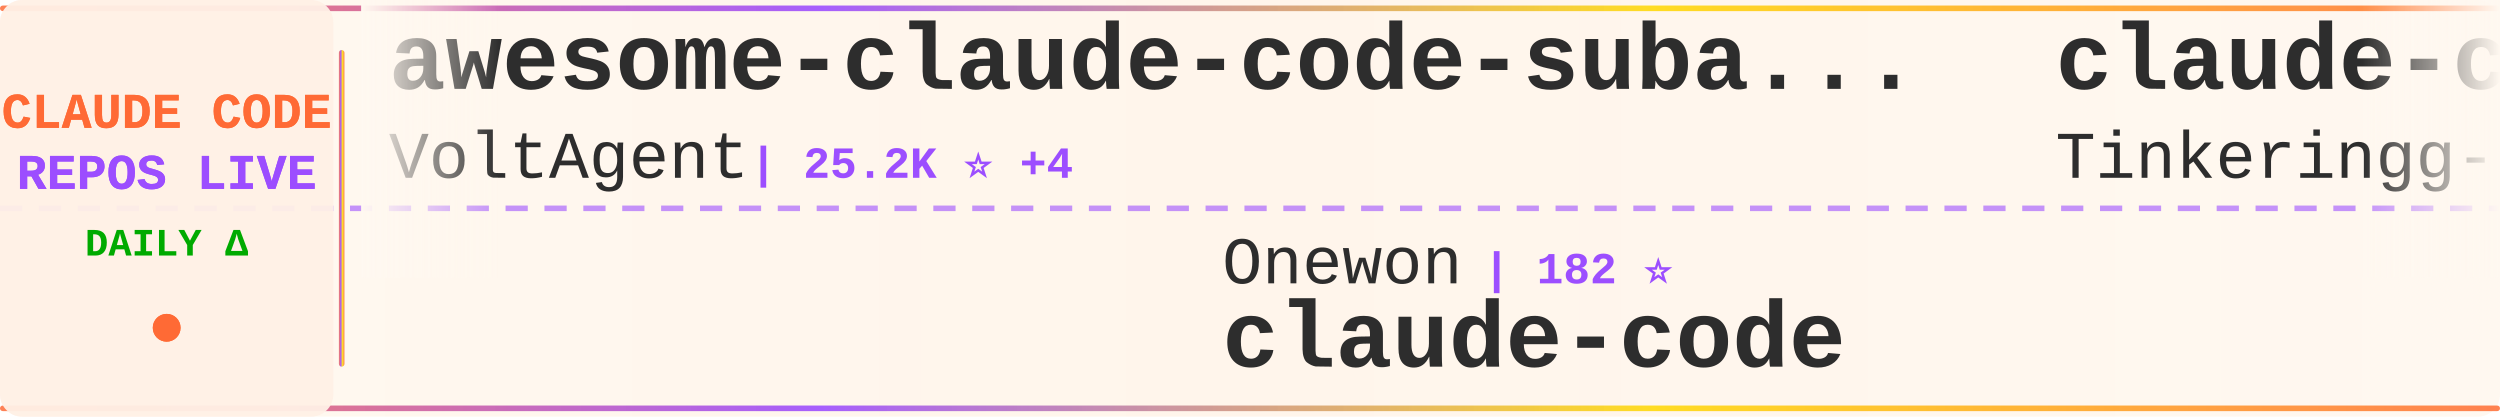
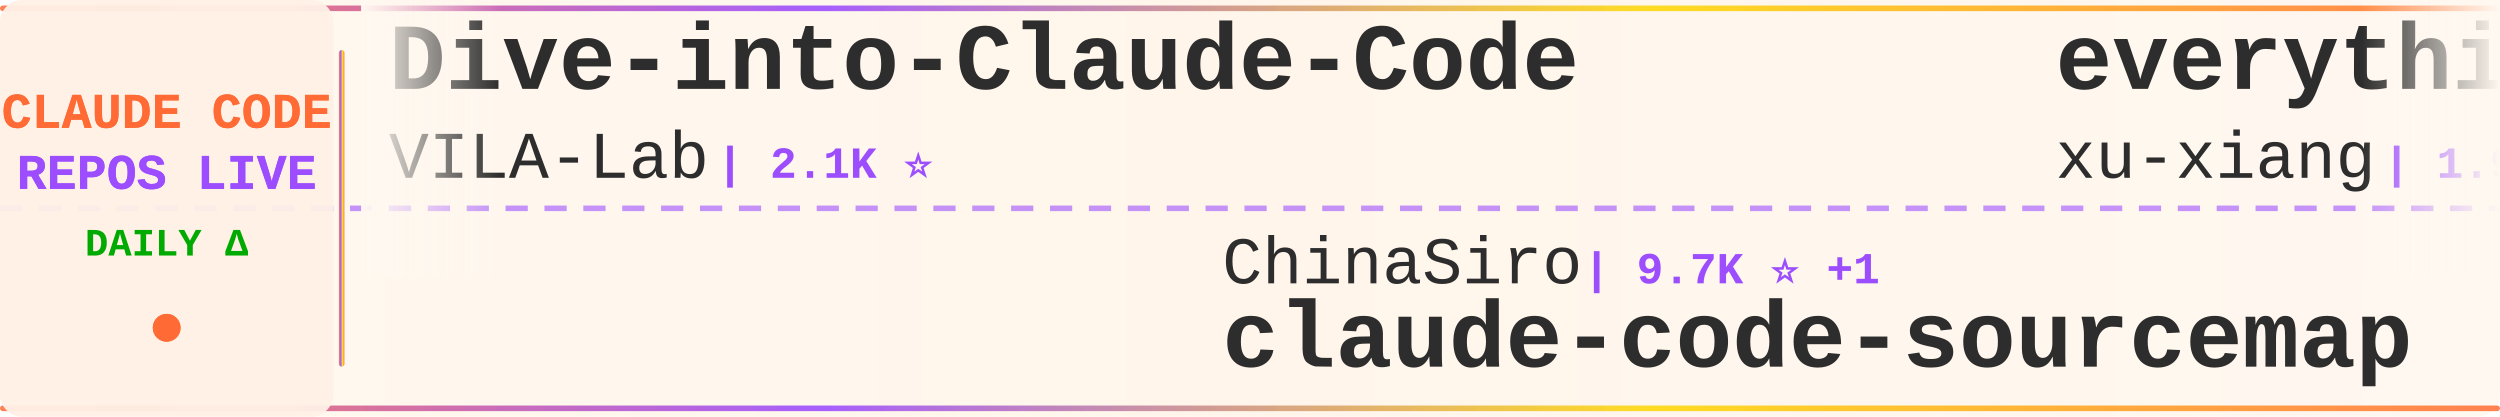
<svg xmlns="http://www.w3.org/2000/svg" width="900" height="150">
  <defs>
    <linearGradient id="tickerBg" x1="0%" y1="0%" x2="100%" y2="0%">
      <stop offset="0%" style="stop-color:#fff8f0;stop-opacity:0.98" />
      <stop offset="50%" style="stop-color:#fff5eb;stop-opacity:1" />
      <stop offset="100%" style="stop-color:#fff8f0;stop-opacity:0.98" />
    </linearGradient>
    <linearGradient id="borderGrad" x1="0%" y1="0%" x2="100%" y2="0%">
      <stop offset="0%" style="stop-color:#FF6B35;stop-opacity:0.85">
        <animate attributeName="stop-opacity" values="0.85;1;0.85" dur="2s" repeatCount="indefinite" />
      </stop>
      <stop offset="33%" style="stop-color:#9C4EFF;stop-opacity:0.9">
        <animate attributeName="stop-opacity" values="0.9;1;0.9" dur="2.2s" repeatCount="indefinite" />
      </stop>
      <stop offset="66%" style="stop-color:#FFD700;stop-opacity:0.85">
        <animate attributeName="stop-opacity" values="0.85;1;0.85" dur="1.8s" repeatCount="indefinite" />
      </stop>
      <stop offset="100%" style="stop-color:#FF6B35;stop-opacity:0.85">
        <animate attributeName="stop-opacity" values="0.85;1;0.85" dur="2s" repeatCount="indefinite" />
      </stop>
    </linearGradient>
    <filter id="textGlow">
      <feGaussianBlur stdDeviation="0.15" result="coloredBlur" />
      <feMerge>
        <feMergeNode in="coloredBlur" />
        <feMergeNode in="SourceGraphic" />
      </feMerge>
    </filter>
    <filter id="metricGlow">
      <feGaussianBlur stdDeviation="0.2" result="coloredBlur" />
      <feMerge>
        <feMergeNode in="coloredBlur" />
        <feMergeNode in="SourceGraphic" />
      </feMerge>
    </filter>
    <linearGradient id="leftFade" x1="0%" y1="0%" x2="100%" y2="0%">
      <stop offset="0%" style="stop-color:#fff8f0;stop-opacity:1" />
      <stop offset="100%" style="stop-color:#fff8f0;stop-opacity:0" />
    </linearGradient>
    <linearGradient id="rightFade" x1="0%" y1="0%" x2="100%" y2="0%">
      <stop offset="0%" style="stop-color:#fff8f0;stop-opacity:0" />
      <stop offset="100%" style="stop-color:#fff8f0;stop-opacity:1" />
    </linearGradient>
  </defs>
  <rect width="900" height="150" fill="url(#tickerBg)" rx="8" />
  <rect x="0" y="2" width="900" height="2" fill="url(#borderGrad)" rx="1" />
  <rect x="0" y="146" width="900" height="2" fill="url(#borderGrad)" rx="1" />
  <line x1="0" y1="75" x2="900" y2="75" stroke="#9C4EFF" stroke-width="2" stroke-dasharray="8 6" opacity="0.6" />
  <rect x="0" y="0" width="120" height="150" fill="#fff0e6" opacity="0.95" rx="8" />
  <text x="60" y="46" font-family="'Courier New', monospace" font-size="18" font-weight="bold" fill="#FF6B35" text-anchor="middle" filter="url(#textGlow)">
    CLAUDE CODE
  </text>
  <text x="60" y="68" font-family="'Courier New', monospace" font-size="18" font-weight="bold" fill="#9C4EFF" text-anchor="middle" filter="url(#textGlow)">
    REPOS LIVE
  </text>
  <text x="60" y="92" font-family="'Courier New', monospace" font-size="14" font-weight="bold" fill="#00aa00" text-anchor="middle">
    DAILY Δ
  </text>
  <circle cx="60" cy="118" r="5" fill="#FF6B35" filter="url(#metricGlow)">
    <animate attributeName="r" values="4;6;4" dur="1.5s" repeatCount="indefinite" />
    <animate attributeName="opacity" values="0.6;1;0.6" dur="1.5s" repeatCount="indefinite" />
  </circle>
  <rect x="122" y="18" width="2" height="114" fill="url(#borderGrad)" rx="1" />
  <clipPath id="tickerClip">
    <rect x="130" y="0" width="770" height="150" />
  </clipPath>
  <g clip-path="url(#tickerClip)">
    <g id="tickerItems">
      <animateTransform attributeName="transform" attributeType="XML" type="translate" from="0 0" to="-3000 0" dur="54s" repeatCount="indefinite" />
      <g transform="translate(0, 0)">
-         <text x="140" y="32" font-family="'Courier New', monospace" font-size="34" font-weight="bold" fill="#2d2d2d">awesome-claude-code-suba...</text>
-         <text x="140" y="64" font-family="'Courier New', monospace" font-size="24" font-weight="normal" fill="#2d2d2d" opacity="1.0">VoltAgent</text>
-         <text x="270" y="64" font-family="'Courier New', monospace" font-size="16" font-weight="bold" fill="#9C4EFF"> | 25.2K ⭐ +4</text>
+         <text x="140" y="32" font-family="'Courier New', monospace" font-size="34" font-weight="bold" fill="#2d2d2d">Dive-into-Claude-Code</text>
+         <text x="140" y="64" font-family="'Courier New', monospace" font-size="24" font-weight="normal" fill="#2d2d2d" opacity="1.0">VILA-Lab</text>
+         <text x="258" y="64" font-family="'Courier New', monospace" font-size="16" font-weight="bold" fill="#9C4EFF"> | 2.1K ⭐</text>
      </g>
      <g transform="translate(300, 0)">
-         <text x="140" y="102" font-family="'Courier New', monospace" font-size="24" font-weight="normal" fill="#2d2d2d" opacity="1.0">Onewon</text>
-         <text x="234" y="102" font-family="'Courier New', monospace" font-size="16" font-weight="bold" fill="#9C4EFF"> | 182 ⭐</text>
+         <text x="140" y="102" font-family="'Courier New', monospace" font-size="24" font-weight="normal" fill="#2d2d2d" opacity="1.0">ChinaSiro</text>
+         <text x="270" y="102" font-family="'Courier New', monospace" font-size="16" font-weight="bold" fill="#9C4EFF"> | 9.7K ⭐ +1</text>
+         <text x="140" y="132" font-family="'Courier New', monospace" font-size="34" font-weight="bold" fill="#2d2d2d">claude-code-sourcemap</text>
+       </g>
+       <g transform="translate(600, 0)">
+         <text x="140" y="32" font-family="'Courier New', monospace" font-size="34" font-weight="bold" fill="#2d2d2d">everything-claude-code-z...</text>
+         <text x="140" y="64" font-family="'Courier New', monospace" font-size="24" font-weight="normal" fill="#2d2d2d" opacity="1.0">xu-xiang</text>
+         <text x="258" y="64" font-family="'Courier New', monospace" font-size="16" font-weight="bold" fill="#9C4EFF"> | 1.9K ⭐ +2</text>
+       </g>
+       <g transform="translate(900, 0)">
+         <text x="140" y="102" font-family="'Courier New', monospace" font-size="24" font-weight="normal" fill="#2d2d2d" opacity="1.0">VoltAgent</text>
+         <text x="270" y="102" font-family="'Courier New', monospace" font-size="16" font-weight="bold" fill="#9C4EFF"> | 25.2K ⭐ +8</text>
+         <text x="140" y="132" font-family="'Courier New', monospace" font-size="34" font-weight="bold" fill="#2d2d2d">awesome-claude-code-suba...</text>
+       </g>
+       <g transform="translate(1200, 0)">
+         <text x="140" y="32" font-family="'Courier New', monospace" font-size="34" font-weight="bold" fill="#2d2d2d">claude-code-source</text>
+         <text x="140" y="64" font-family="'Courier New', monospace" font-size="24" font-weight="normal" fill="#2d2d2d" opacity="1.0">AprilNEA</text>
+         <text x="258" y="64" font-family="'Courier New', monospace" font-size="16" font-weight="bold" fill="#9C4EFF"> | 391 ⭐</text>
+       </g>
+       <g transform="translate(1500, 0)">
+         <text x="140" y="102" font-family="'Courier New', monospace" font-size="24" font-weight="normal" fill="#2d2d2d" opacity="1.0">OrcaWhisper</text>
+         <text x="294" y="102" font-family="'Courier New', monospace" font-size="16" font-weight="bold" fill="#9C4EFF"> | 97 ⭐</text>
+         <text x="140" y="132" font-family="'Courier New', monospace" font-size="34" font-weight="bold" fill="#2d2d2d">Claude-Code</text>
+       </g>
+       <g transform="translate(1800, 0)">
+         <text x="140" y="32" font-family="'Courier New', monospace" font-size="34" font-weight="bold" fill="#2d2d2d">claude-code-cli</text>
+         <text x="140" y="64" font-family="'Courier New', monospace" font-size="24" font-weight="normal" fill="#2d2d2d" opacity="1.0">huangserva</text>
+         <text x="282" y="64" font-family="'Courier New', monospace" font-size="16" font-weight="bold" fill="#9C4EFF"> | 629 ⭐</text>
+       </g>
+       <g transform="translate(2100, 0)">
+         <text x="140" y="102" font-family="'Courier New', monospace" font-size="24" font-weight="normal" fill="#2d2d2d" opacity="1.0">pengchengneo</text>
+         <text x="306" y="102" font-family="'Courier New', monospace" font-size="16" font-weight="bold" fill="#9C4EFF"> | 1.8K ⭐</text>
+         <text x="140" y="132" font-family="'Courier New', monospace" font-size="34" font-weight="bold" fill="#2d2d2d">Claude-Code</text>
+       </g>
+       <g transform="translate(2400, 0)">
+         <text x="140" y="32" font-family="'Courier New', monospace" font-size="34" font-weight="bold" fill="#2d2d2d">edmunds-claude-code</text>
+         <text x="140" y="64" font-family="'Courier New', monospace" font-size="24" font-weight="normal" fill="#2d2d2d" opacity="1.0">edmund-io</text>
+         <text x="270" y="64" font-family="'Courier New', monospace" font-size="16" font-weight="bold" fill="#9C4EFF"> | 1.5K ⭐ +1</text>
+       </g>
+       <g transform="translate(2700, 0)">
+         <text x="140" y="102" font-family="'Courier New', monospace" font-size="24" font-weight="normal" fill="#2d2d2d" opacity="1.0">isboyjc</text>
+         <text x="246" y="102" font-family="'Courier New', monospace" font-size="16" font-weight="bold" fill="#9C4EFF"> | 162 ⭐</text>
        <text x="140" y="132" font-family="'Courier New', monospace" font-size="34" font-weight="bold" fill="#2d2d2d">claude-code</text>
      </g>
-       <g transform="translate(600, 0)">
-         <text x="140" y="32" font-family="'Courier New', monospace" font-size="34" font-weight="bold" fill="#2d2d2d">claude-code</text>
-         <text x="140" y="64" font-family="'Courier New', monospace" font-size="24" font-weight="normal" fill="#2d2d2d" opacity="1.0">Tinkeringg-Lab</text>
-         <text x="330" y="64" font-family="'Courier New', monospace" font-size="16" font-weight="bold" fill="#9C4EFF"> | 212 ⭐</text>
-       </g>
-       <g transform="translate(900, 0)">
-         <text x="140" y="102" font-family="'Courier New', monospace" font-size="24" font-weight="normal" fill="#2d2d2d" opacity="1.0">tanbiralam</text>
-         <text x="282" y="102" font-family="'Courier New', monospace" font-size="16" font-weight="bold" fill="#9C4EFF"> | 2.3K ⭐</text>
-         <text x="140" y="132" font-family="'Courier New', monospace" font-size="34" font-weight="bold" fill="#2d2d2d">claude-code</text>
-       </g>
-       <g transform="translate(1200, 0)">
-         <text x="140" y="32" font-family="'Courier New', monospace" font-size="34" font-weight="bold" fill="#2d2d2d">claude-code-action</text>
-         <text x="140" y="64" font-family="'Courier New', monospace" font-size="24" font-weight="normal" fill="#2d2d2d" opacity="1.0">anthropics</text>
-         <text x="282" y="64" font-family="'Courier New', monospace" font-size="16" font-weight="bold" fill="#9C4EFF"> | 8.9K ⭐</text>
-       </g>
-       <g transform="translate(1500, 0)">
-         <text x="140" y="102" font-family="'Courier New', monospace" font-size="24" font-weight="normal" fill="#2d2d2d" opacity="1.0">ponponon</text>
-         <text x="258" y="102" font-family="'Courier New', monospace" font-size="16" font-weight="bold" fill="#9C4EFF"> | 2.3K ⭐</text>
-         <text x="140" y="132" font-family="'Courier New', monospace" font-size="34" font-weight="bold" fill="#2d2d2d">claude_code_src</text>
-       </g>
-       <g transform="translate(1800, 0)">
-         <text x="140" y="32" font-family="'Courier New', monospace" font-size="34" font-weight="bold" fill="#2d2d2d">claude-code-infrastructu...</text>
-         <text x="140" y="64" font-family="'Courier New', monospace" font-size="24" font-weight="normal" fill="#2d2d2d" opacity="1.0">diet103</text>
-         <text x="246" y="64" font-family="'Courier New', monospace" font-size="16" font-weight="bold" fill="#9C4EFF"> | 10.0K ⭐</text>
-       </g>
-       <g transform="translate(2100, 0)">
-         <text x="140" y="102" font-family="'Courier New', monospace" font-size="24" font-weight="normal" fill="#2d2d2d" opacity="1.0">VineeTagarwaL-code</text>
-         <text x="378" y="102" font-family="'Courier New', monospace" font-size="16" font-weight="bold" fill="#9C4EFF"> | 274 ⭐</text>
-         <text x="140" y="132" font-family="'Courier New', monospace" font-size="34" font-weight="bold" fill="#2d2d2d">claude-code</text>
-       </g>
-       <g transform="translate(2400, 0)">
-         <text x="140" y="32" font-family="'Courier New', monospace" font-size="34" font-weight="bold" fill="#2d2d2d">claude-code</text>
-         <text x="140" y="64" font-family="'Courier New', monospace" font-size="24" font-weight="normal" fill="#2d2d2d" opacity="1.0">RishabhK103</text>
-         <text x="294" y="64" font-family="'Courier New', monospace" font-size="16" font-weight="bold" fill="#9C4EFF"> | 105 ⭐</text>
-       </g>
-       <g transform="translate(2700, 0)">
-         <text x="140" y="102" font-family="'Courier New', monospace" font-size="24" font-weight="normal" fill="#2d2d2d" opacity="1.0">nicedreamzapp</text>
-         <text x="318" y="102" font-family="'Courier New', monospace" font-size="16" font-weight="bold" fill="#9C4EFF"> | 3.3K ⭐</text>
-         <text x="140" y="132" font-family="'Courier New', monospace" font-size="34" font-weight="bold" fill="#2d2d2d">claude-code-local</text>
-       </g>
      <g transform="translate(3000, 0)">
-         <text x="140" y="32" font-family="'Courier New', monospace" font-size="34" font-weight="bold" fill="#2d2d2d">awesome-claude-code-suba...</text>
-         <text x="140" y="64" font-family="'Courier New', monospace" font-size="24" font-weight="normal" fill="#2d2d2d" opacity="1.0">VoltAgent</text>
-         <text x="270" y="64" font-family="'Courier New', monospace" font-size="16" font-weight="bold" fill="#9C4EFF"> | 25.2K ⭐ +4</text>
+         <text x="140" y="32" font-family="'Courier New', monospace" font-size="34" font-weight="bold" fill="#2d2d2d">Dive-into-Claude-Code</text>
+         <text x="140" y="64" font-family="'Courier New', monospace" font-size="24" font-weight="normal" fill="#2d2d2d" opacity="1.0">VILA-Lab</text>
+         <text x="258" y="64" font-family="'Courier New', monospace" font-size="16" font-weight="bold" fill="#9C4EFF"> | 2.1K ⭐</text>
      </g>
      <g transform="translate(3300, 0)">
-         <text x="140" y="102" font-family="'Courier New', monospace" font-size="24" font-weight="normal" fill="#2d2d2d" opacity="1.0">Onewon</text>
-         <text x="234" y="102" font-family="'Courier New', monospace" font-size="16" font-weight="bold" fill="#9C4EFF"> | 182 ⭐</text>
-         <text x="140" y="132" font-family="'Courier New', monospace" font-size="34" font-weight="bold" fill="#2d2d2d">claude-code</text>
+         <text x="140" y="102" font-family="'Courier New', monospace" font-size="24" font-weight="normal" fill="#2d2d2d" opacity="1.0">ChinaSiro</text>
+         <text x="270" y="102" font-family="'Courier New', monospace" font-size="16" font-weight="bold" fill="#9C4EFF"> | 9.7K ⭐ +1</text>
+         <text x="140" y="132" font-family="'Courier New', monospace" font-size="34" font-weight="bold" fill="#2d2d2d">claude-code-sourcemap</text>
      </g>
      <g transform="translate(3600, 0)">
-         <text x="140" y="32" font-family="'Courier New', monospace" font-size="34" font-weight="bold" fill="#2d2d2d">claude-code</text>
-         <text x="140" y="64" font-family="'Courier New', monospace" font-size="24" font-weight="normal" fill="#2d2d2d" opacity="1.0">Tinkeringg-Lab</text>
-         <text x="330" y="64" font-family="'Courier New', monospace" font-size="16" font-weight="bold" fill="#9C4EFF"> | 212 ⭐</text>
+         <text x="140" y="32" font-family="'Courier New', monospace" font-size="34" font-weight="bold" fill="#2d2d2d">everything-claude-code-z...</text>
+         <text x="140" y="64" font-family="'Courier New', monospace" font-size="24" font-weight="normal" fill="#2d2d2d" opacity="1.0">xu-xiang</text>
+         <text x="258" y="64" font-family="'Courier New', monospace" font-size="16" font-weight="bold" fill="#9C4EFF"> | 1.9K ⭐ +2</text>
      </g>
      <g transform="translate(3900, 0)">
-         <text x="140" y="102" font-family="'Courier New', monospace" font-size="24" font-weight="normal" fill="#2d2d2d" opacity="1.0">tanbiralam</text>
-         <text x="282" y="102" font-family="'Courier New', monospace" font-size="16" font-weight="bold" fill="#9C4EFF"> | 2.3K ⭐</text>
-         <text x="140" y="132" font-family="'Courier New', monospace" font-size="34" font-weight="bold" fill="#2d2d2d">claude-code</text>
+         <text x="140" y="102" font-family="'Courier New', monospace" font-size="24" font-weight="normal" fill="#2d2d2d" opacity="1.0">VoltAgent</text>
+         <text x="270" y="102" font-family="'Courier New', monospace" font-size="16" font-weight="bold" fill="#9C4EFF"> | 25.2K ⭐ +8</text>
+         <text x="140" y="132" font-family="'Courier New', monospace" font-size="34" font-weight="bold" fill="#2d2d2d">awesome-claude-code-suba...</text>
      </g>
    </g>
  </g>
  <rect x="130" y="0" width="50" height="100" fill="url(#leftFade)" />
  <rect x="850" y="0" width="50" height="100" fill="url(#rightFade)" />
</svg>
